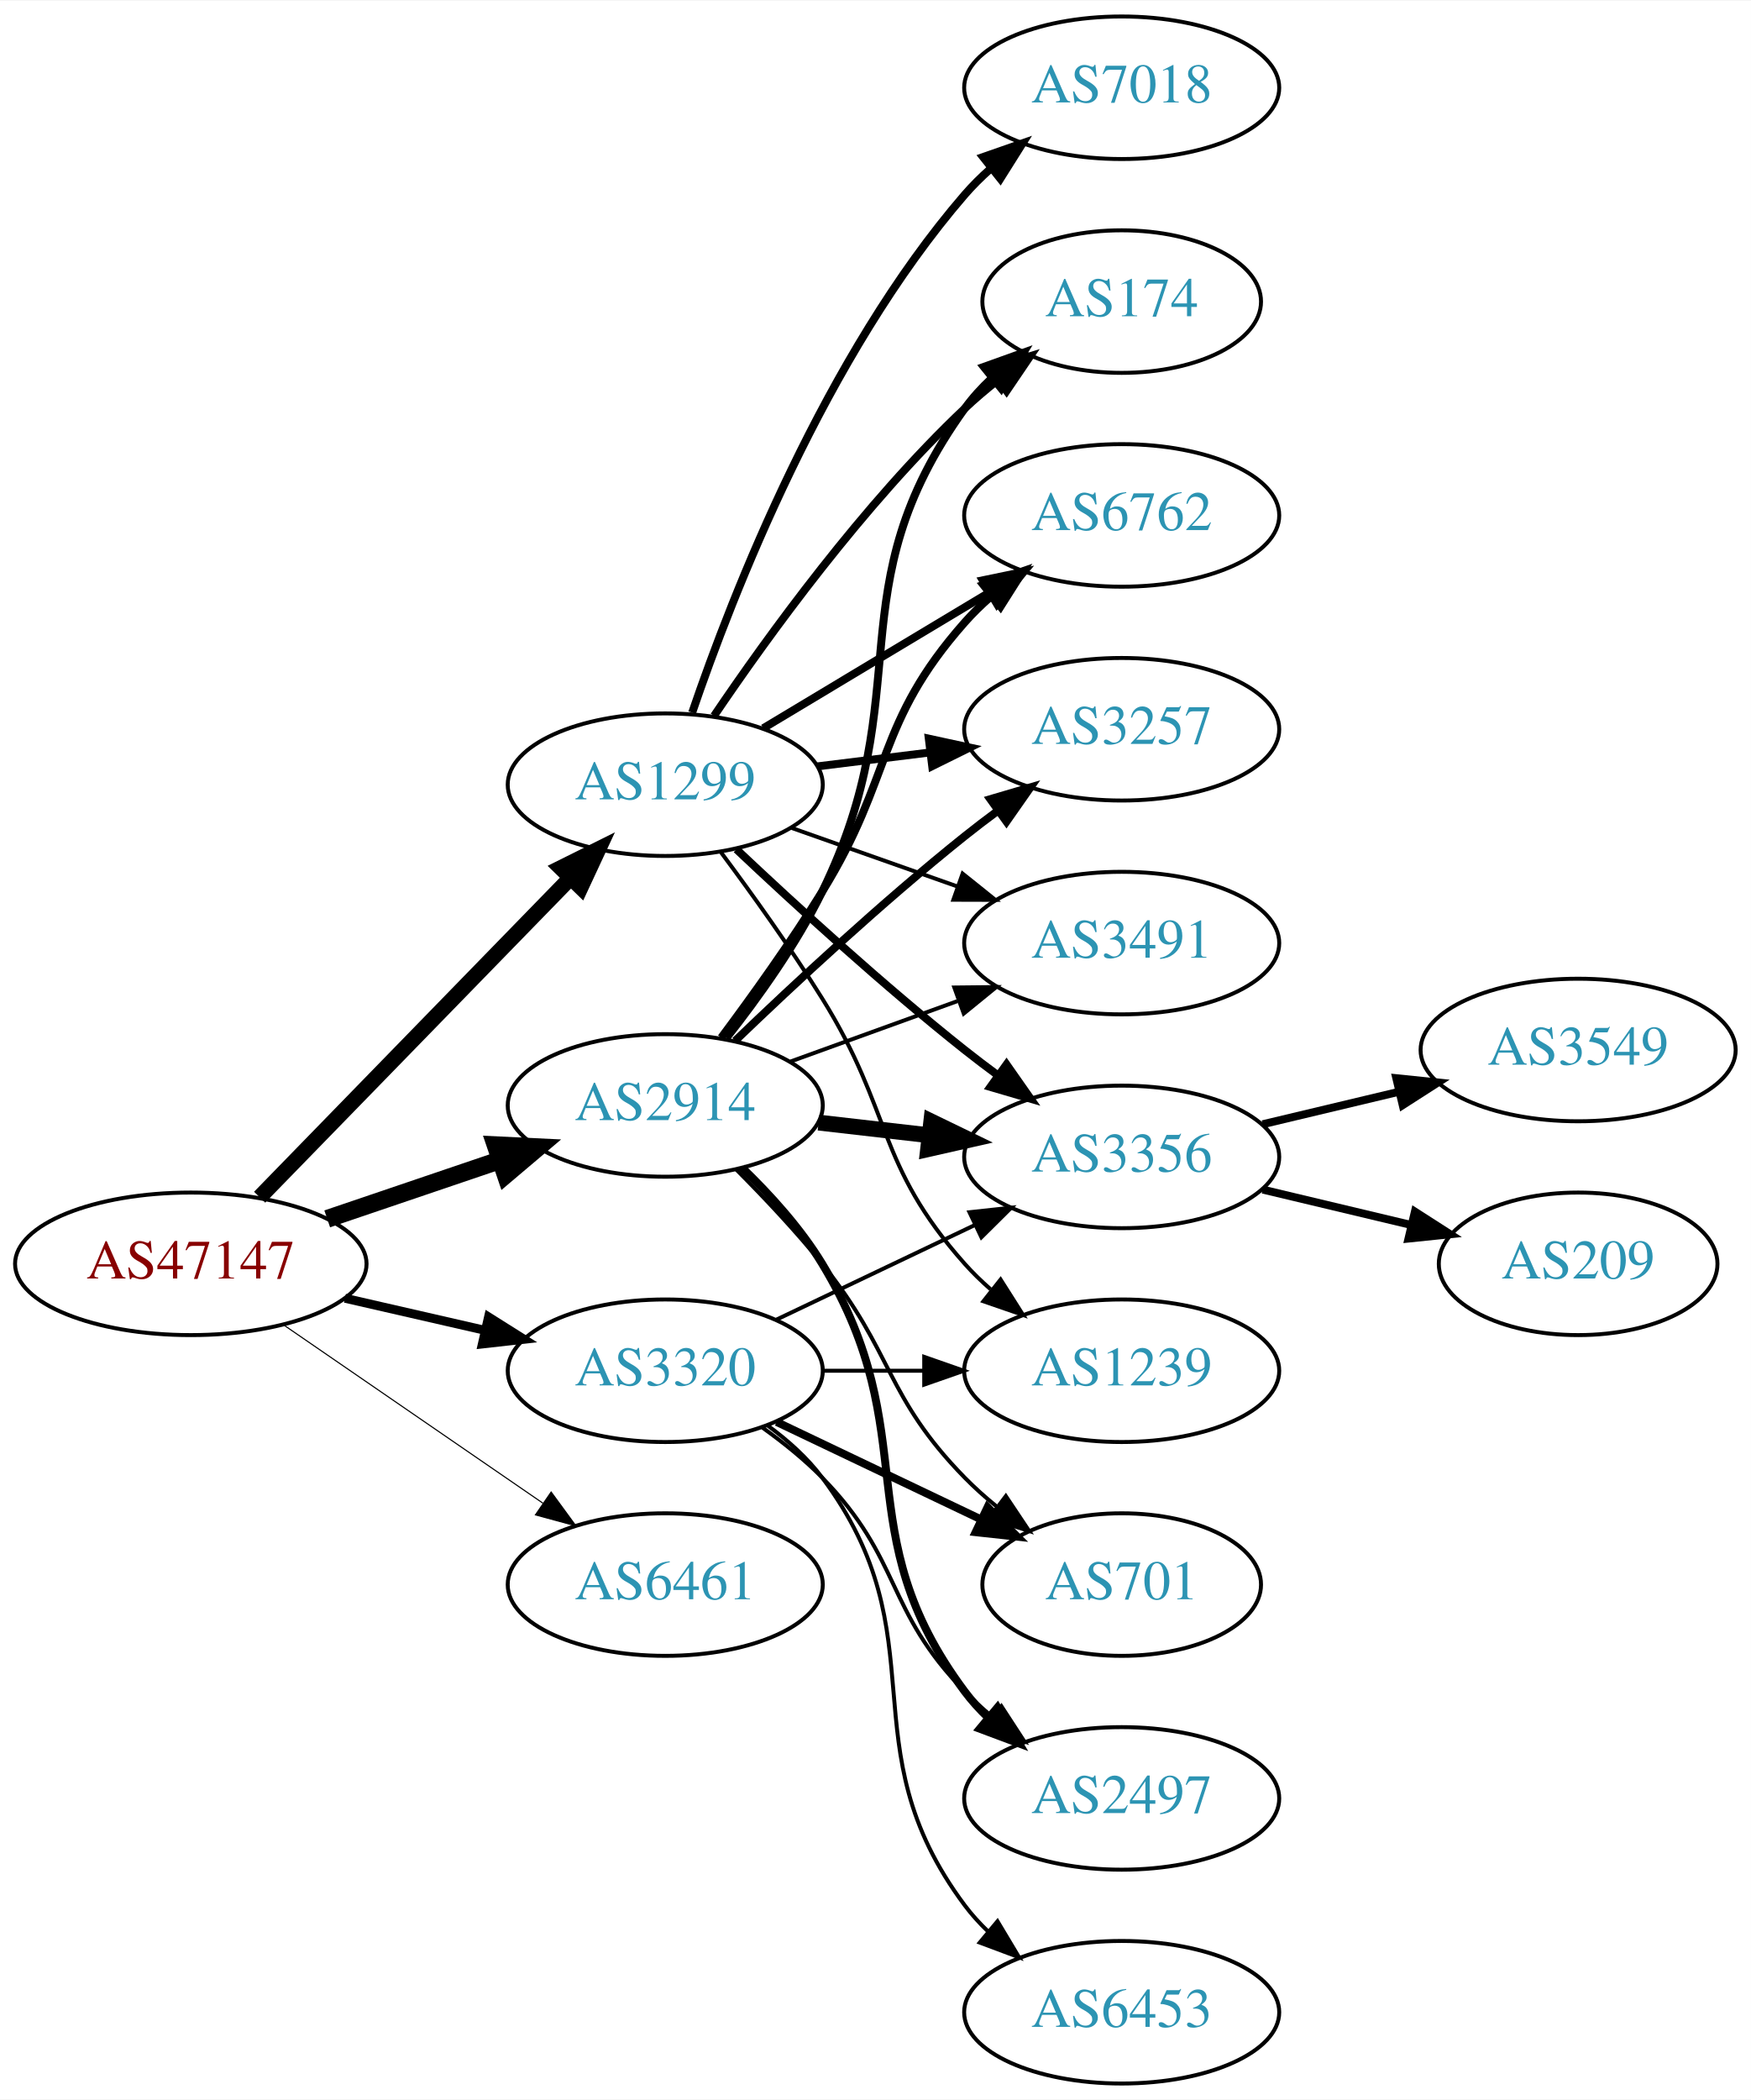
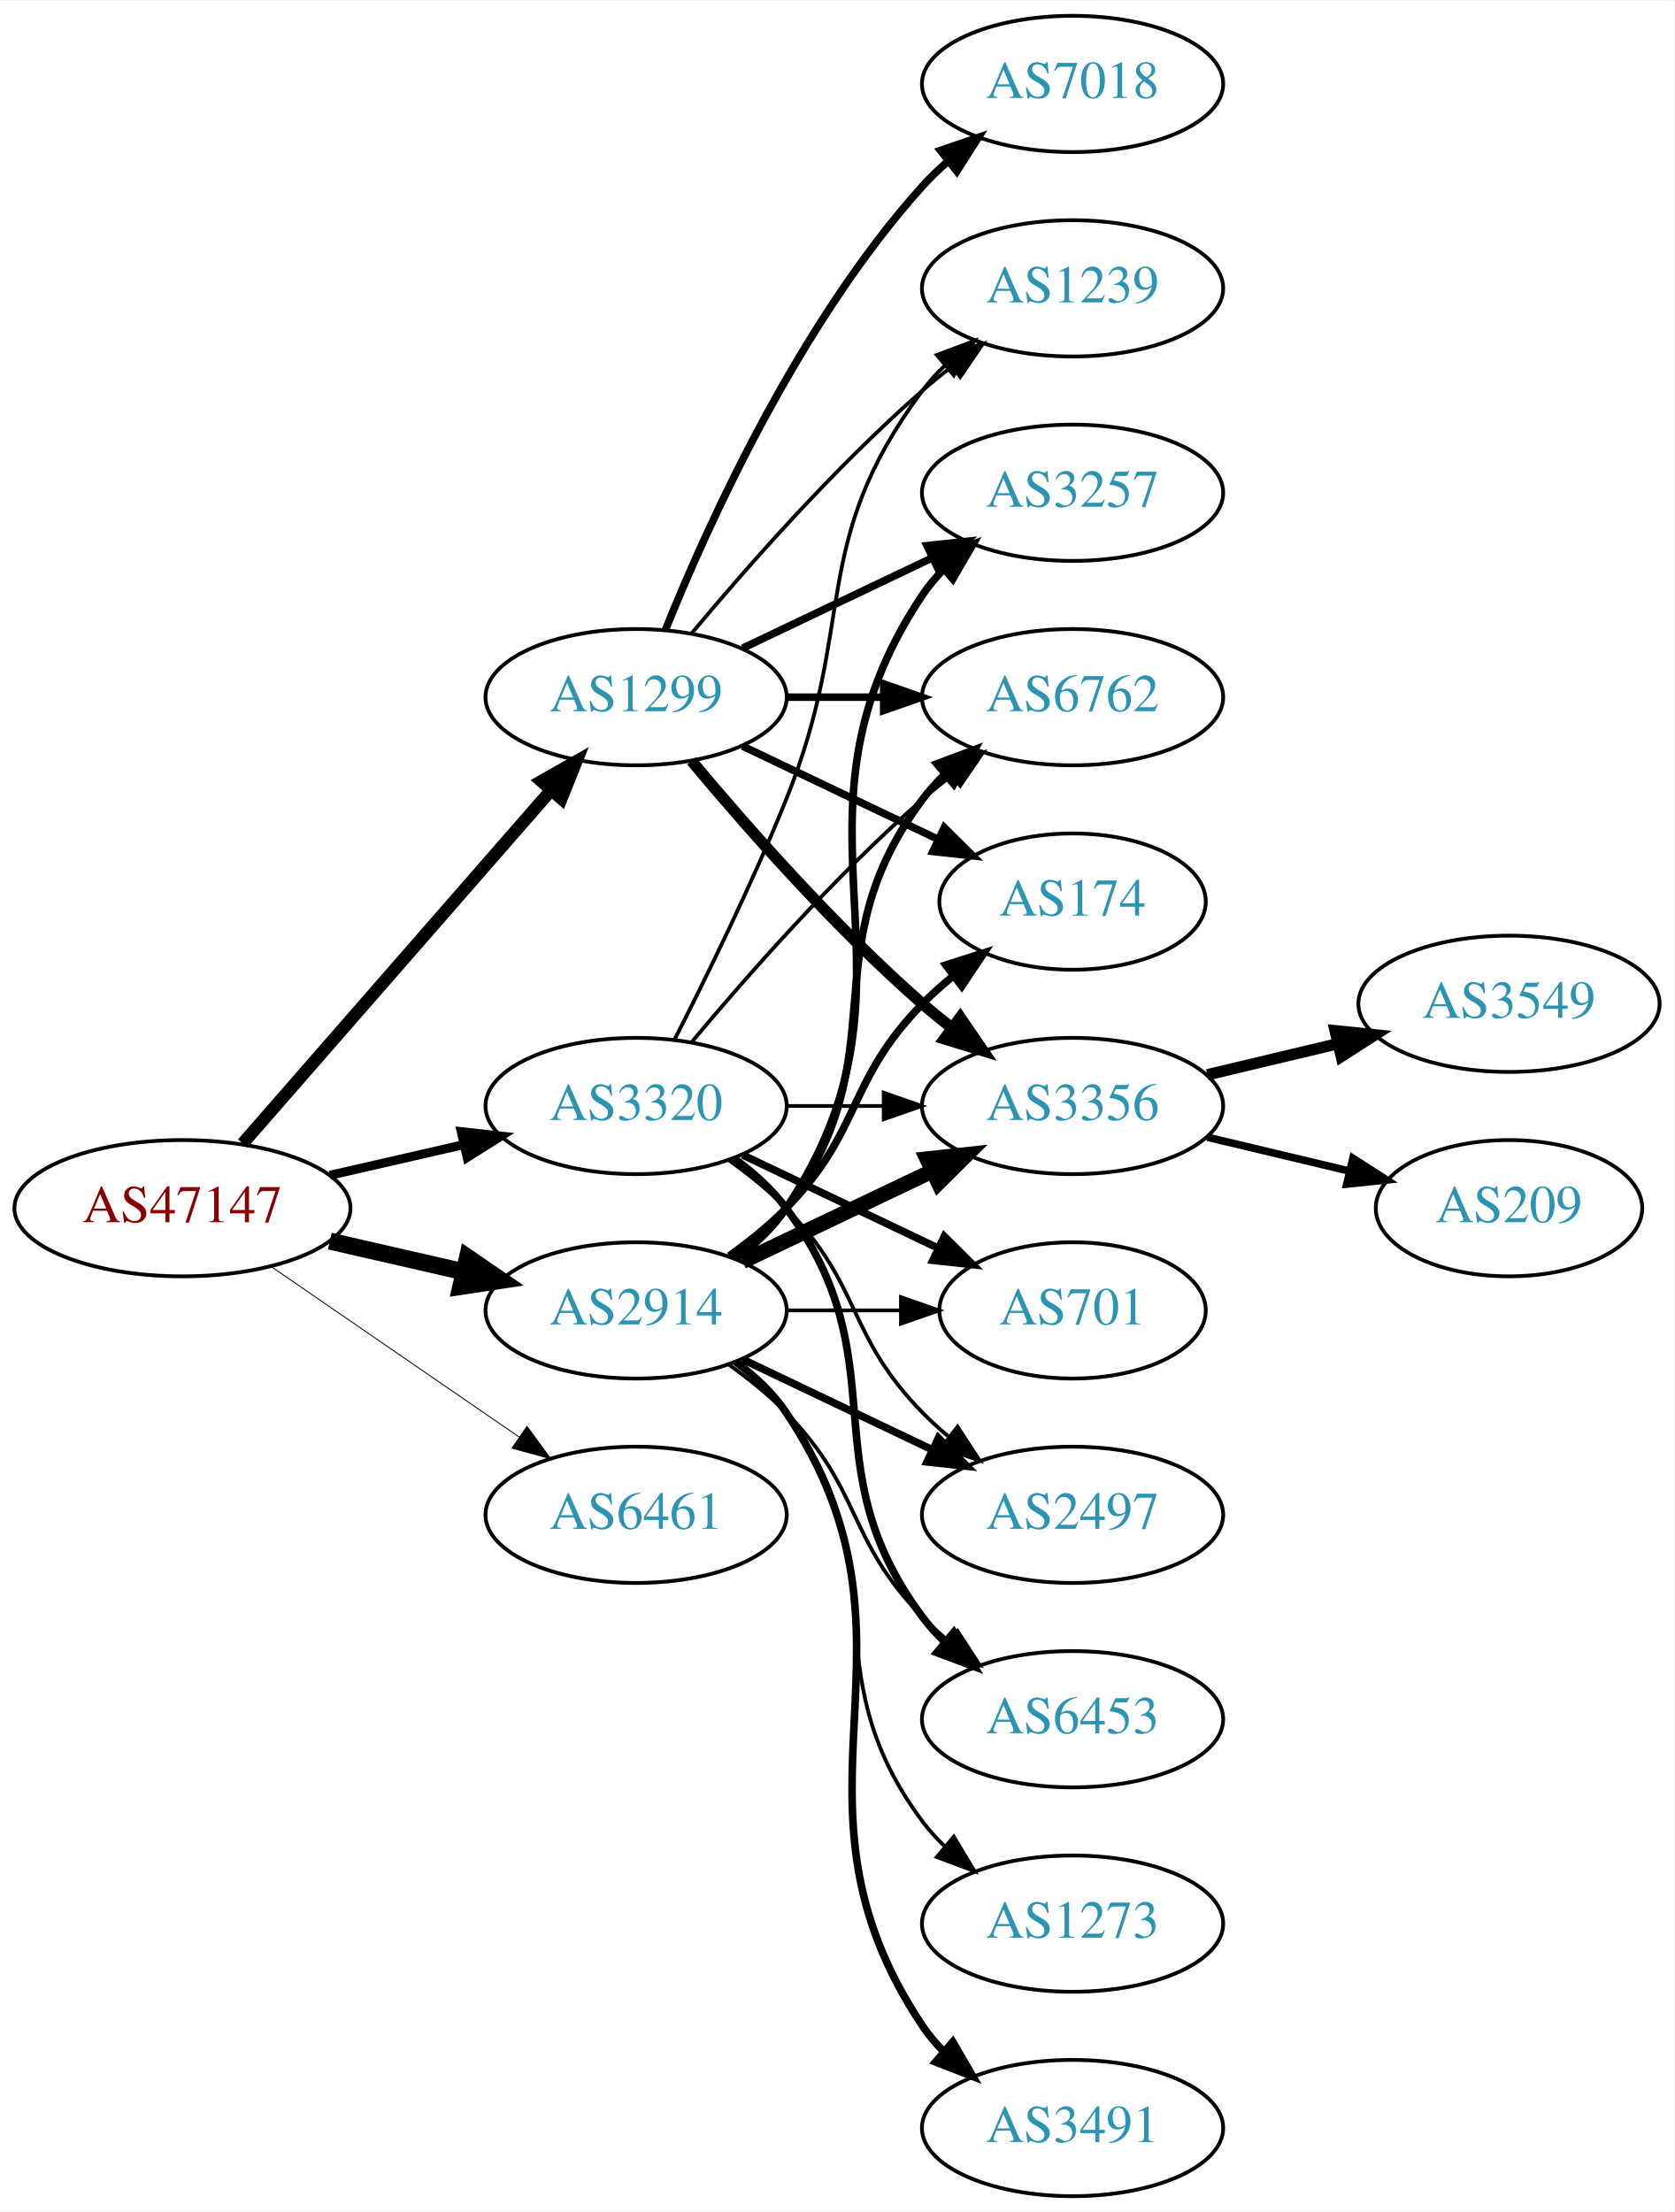
- <svg xmlns="http://www.w3.org/2000/svg" xmlns:xlink="http://www.w3.org/1999/xlink" width="442pt" height="530pt" viewBox="0.00 0.00 442.27 530.00">
-   <g id="graph0" class="graph" transform="scale(1 1) rotate(0) translate(4 526)">
-     <polygon fill="white" stroke="none" points="-4,4 -4,-526 438.271,-526 438.271,4 -4,4" />
+ <svg xmlns="http://www.w3.org/2000/svg" xmlns:xlink="http://www.w3.org/1999/xlink" width="442pt" height="584pt" viewBox="0.00 0.00 442.27 584.00">
+   <g id="graph0" class="graph" transform="scale(1 1) rotate(0) translate(4 580)">
+     <polygon fill="white" stroke="none" points="-4,4 -4,-580 438.271,-580 438.271,4 -4,4" />
    <g id="node1" class="node">
      <g id="a_node1">
        <a xlink:href="/asn/47147" xlink:title="AS47147 ~ ANEXIA Internetdienstleistungs GmbH [AT]">
-           <ellipse fill="#ffffff" stroke="black" cx="44.196" cy="-207" rx="44.393" ry="18" />
-           <text text-anchor="middle" x="44.196" y="-203.3" font-family="Times,serif" font-size="14.00" fill="#880000">AS47147</text>
+           <ellipse fill="#ffffff" stroke="black" cx="44.196" cy="-261" rx="44.393" ry="18" />
+           <text text-anchor="middle" x="44.196" y="-257.3" font-family="Times,serif" font-size="14.00" fill="#880000">AS47147</text>
        </a>
      </g>
    </g>
    <g id="node2" class="node">
      <g id="a_node2">
        <a xlink:href="/asn/1299" xlink:title="AS1299 ~ Telia Carrier [EU]">
-           <ellipse fill="#ffffff" stroke="black" cx="164.039" cy="-328" rx="39.794" ry="18" />
-           <text text-anchor="middle" x="164.039" y="-324.3" font-family="Times,serif" font-size="14.00" fill="#2c94b3">AS1299</text>
+           <ellipse fill="#ffffff" stroke="black" cx="164.039" cy="-396" rx="39.794" ry="18" />
+           <text text-anchor="middle" x="164.039" y="-392.3" font-family="Times,serif" font-size="14.00" fill="#2c94b3">AS1299</text>
        </a>
      </g>
    </g>
    <g id="edge1" class="edge">
-       <path fill="none" stroke="black" stroke-width="3.938" d="M61.582,-223.825C82.011,-244.802 117.049,-280.778 140.129,-304.477" />
-       <polygon fill="black" stroke="black" stroke-width="3.938" points="137.684,-306.983 147.169,-311.705 142.699,-302.099 137.684,-306.983" />
+       <path fill="none" stroke="black" stroke-width="3.316" d="M60.121,-278.098C80.663,-301.631 117.782,-344.155 141.379,-371.187" />
+       <polygon fill="black" stroke="black" stroke-width="3.316" points="139.022,-373.809 148.235,-379.041 144.296,-369.206 139.022,-373.809" />
    </g>
    <g id="node3" class="node">
      <g id="a_node3">
        <a xlink:href="/asn/2914" xlink:title="AS2914 ~ NTT America, Inc. [US]">
-           <ellipse fill="#ffffff" stroke="black" cx="164.039" cy="-247" rx="39.794" ry="18" />
-           <text text-anchor="middle" x="164.039" y="-243.3" font-family="Times,serif" font-size="14.00" fill="#2c94b3">AS2914</text>
+           <ellipse fill="#ffffff" stroke="black" cx="164.039" cy="-234" rx="39.794" ry="18" />
+           <text text-anchor="middle" x="164.039" y="-230.3" font-family="Times,serif" font-size="14.00" fill="#2c94b3">AS2914</text>
        </a>
      </g>
    </g>
    <g id="edge2" class="edge">
-       <path fill="none" stroke="black" stroke-width="4.5" d="M78.65,-218.355C92.251,-222.972 108.093,-228.349 122.354,-233.19" />
-       <polygon fill="black" stroke="black" stroke-width="4.5" points="121.193,-236.954 131.928,-236.44 123.724,-229.497 121.193,-236.954" />
+       <path fill="none" stroke="black" stroke-width="4.5" d="M83.131,-252.308C94.371,-249.733 106.784,-246.889 118.407,-244.226" />
+       <polygon fill="black" stroke="black" stroke-width="4.5" points="119.501,-248.015 128.369,-241.943 117.742,-240.339 119.501,-248.015" />
    </g>
    <g id="node4" class="node">
      <g id="a_node4">
        <a xlink:href="/asn/3320" xlink:title="AS3320 ~ DTAG [DE]">
-           <ellipse fill="#ffffff" stroke="black" cx="164.039" cy="-180" rx="39.794" ry="18" />
-           <text text-anchor="middle" x="164.039" y="-176.3" font-family="Times,serif" font-size="14.00" fill="#2c94b3">AS3320</text>
+           <ellipse fill="#ffffff" stroke="black" cx="164.039" cy="-288" rx="39.794" ry="18" />
+           <text text-anchor="middle" x="164.039" y="-284.3" font-family="Times,serif" font-size="14.00" fill="#2c94b3">AS3320</text>
        </a>
      </g>
    </g>
    <g id="edge3" class="edge">
-       <path fill="none" stroke="black" stroke-width="2.25" d="M83.131,-198.308C94.371,-195.733 106.784,-192.889 118.407,-190.226" />
-       <polygon fill="black" stroke="black" stroke-width="2.25" points="119.403,-193.588 128.369,-187.943 117.84,-186.765 119.403,-193.588" />
+       <path fill="none" stroke="black" stroke-width="2.368" d="M83.131,-269.692C94.371,-272.267 106.784,-275.111 118.407,-277.774" />
+       <polygon fill="black" stroke="black" stroke-width="2.368" points="117.84,-281.235 128.369,-280.057 119.403,-274.412 117.84,-281.235" />
    </g>
    <g id="node5" class="node">
      <g id="a_node5">
        <a xlink:href="/asn/6461" xlink:title="AS6461 ~ Zayo Bandwidth [US]">
-           <ellipse fill="#ffffff" stroke="black" cx="164.039" cy="-126" rx="39.794" ry="18" />
-           <text text-anchor="middle" x="164.039" y="-122.3" font-family="Times,serif" font-size="14.00" fill="#2c94b3">AS6461</text>
+           <ellipse fill="#ffffff" stroke="black" cx="164.039" cy="-180" rx="39.794" ry="18" />
+           <text text-anchor="middle" x="164.039" y="-176.3" font-family="Times,serif" font-size="14.00" fill="#2c94b3">AS6461</text>
        </a>
      </g>
    </g>
    <g id="edge4" class="edge">
-       <path fill="none" stroke="black" stroke-width="0.281" d="M67.639,-191.574C86.22,-178.802 112.781,-160.545 133.161,-146.537" />
-       <polygon fill="black" stroke="black" stroke-width="0.281" points="135.216,-149.371 141.475,-140.822 131.251,-143.602 135.216,-149.371" />
+       <path fill="none" stroke="black" stroke-width="0.237" d="M67.639,-245.574C86.22,-232.802 112.781,-214.545 133.161,-200.537" />
+       <polygon fill="black" stroke="black" stroke-width="0.237" points="135.216,-203.371 141.475,-194.822 131.251,-197.602 135.216,-203.371" />
    </g>
    <g id="node6" class="node">
      <g id="a_node6">
        <a xlink:href="/asn/3356" xlink:title="AS3356 ~ Level 3 Parent, LLC [US]">
-           <ellipse fill="#ffffff" stroke="black" cx="279.332" cy="-234" rx="39.794" ry="18" />
-           <text text-anchor="middle" x="279.332" y="-230.3" font-family="Times,serif" font-size="14.00" fill="#2c94b3">AS3356</text>
+           <ellipse fill="#ffffff" stroke="black" cx="279.332" cy="-288" rx="39.794" ry="18" />
+           <text text-anchor="middle" x="279.332" y="-284.3" font-family="Times,serif" font-size="14.00" fill="#2c94b3">AS3356</text>
        </a>
      </g>
    </g>
    <g id="edge5" class="edge">
-       <path fill="none" stroke="black" stroke-width="2" d="M182.014,-311.68C196.816,-297.716 219.085,-277.342 239.685,-261 242.396,-258.849 245.266,-256.672 248.168,-254.537" />
-       <polygon fill="black" stroke="black" stroke-width="2" points="250.242,-257.356 256.327,-248.683 246.162,-251.669 250.242,-257.356" />
+       <path fill="none" stroke="black" stroke-width="3" d="M178.669,-379.183C192.951,-362.071 216.498,-335.255 239.685,-315 242.151,-312.846 244.789,-310.706 247.487,-308.628" />
+       <polygon fill="black" stroke="black" stroke-width="3" points="249.66,-311.375 255.641,-302.63 245.512,-305.736 249.66,-311.375" />
    </g>
    <g id="node7" class="node">
      <g id="a_node7">
-         <a xlink:href="/asn/174" xlink:title="AS174 ~ Cogent Communications [US]">
-           <ellipse fill="#ffffff" stroke="black" cx="279.332" cy="-450" rx="35.194" ry="18" />
-           <text text-anchor="middle" x="279.332" y="-446.3" font-family="Times,serif" font-size="14.00" fill="#2c94b3">AS174</text>
+         <a xlink:href="/asn/3257" xlink:title="AS3257 ~ GTT [DE]">
+           <ellipse fill="#ffffff" stroke="black" cx="279.332" cy="-450" rx="39.794" ry="18" />
+           <text text-anchor="middle" x="279.332" y="-446.3" font-family="Times,serif" font-size="14.00" fill="#2c94b3">AS3257</text>
        </a>
      </g>
    </g>
    <g id="edge6" class="edge">
-       <path fill="none" stroke="black" stroke-width="2" d="M176.358,-345.378C189.932,-365.444 214.078,-398.792 239.685,-423 242.261,-425.435 245.072,-427.819 247.964,-430.1" />
-       <polygon fill="black" stroke="black" stroke-width="2" points="246.086,-433.065 256.203,-436.209 250.255,-427.442 246.086,-433.065" />
+       <path fill="none" stroke="black" stroke-width="2" d="M192.175,-408.934C207.169,-416.081 225.99,-425.052 242.213,-432.785" />
+       <polygon fill="black" stroke="black" stroke-width="2" points="240.884,-436.028 251.417,-437.171 243.895,-429.709 240.884,-436.028" />
    </g>
    <g id="node8" class="node">
      <g id="a_node8">
        <a xlink:href="/asn/6762" xlink:title="AS6762 ~ TELECOM ITALIA SPARKLE S.p.A. [IT]">
          <ellipse fill="#ffffff" stroke="black" cx="279.332" cy="-396" rx="39.794" ry="18" />
          <text text-anchor="middle" x="279.332" y="-392.3" font-family="Times,serif" font-size="14.00" fill="#2c94b3">AS6762</text>
        </a>
      </g>
    </g>
    <g id="edge7" class="edge">
-       <path fill="none" stroke="black" stroke-width="2" d="M188.789,-342.255C205.405,-352.229 227.801,-365.671 246.038,-376.617" />
-       <polygon fill="black" stroke="black" stroke-width="2" points="244.238,-379.618 254.613,-381.764 247.84,-373.616 244.238,-379.618" />
+       <path fill="none" stroke="black" stroke-width="2" d="M203.711,-396C211.914,-396 220.678,-396 229.21,-396" />
+       <polygon fill="black" stroke="black" stroke-width="2" points="229.449,-399.5 239.449,-396 229.449,-392.5 229.449,-399.5" />
    </g>
    <g id="node9" class="node">
      <g id="a_node9">
        <a xlink:href="/asn/7018" xlink:title="AS7018 ~ AT&amp;T Services, Inc. [US]">
-           <ellipse fill="#ffffff" stroke="black" cx="279.332" cy="-504" rx="39.794" ry="18" />
-           <text text-anchor="middle" x="279.332" y="-500.3" font-family="Times,serif" font-size="14.00" fill="#2c94b3">AS7018</text>
+           <ellipse fill="#ffffff" stroke="black" cx="279.332" cy="-558" rx="39.794" ry="18" />
+           <text text-anchor="middle" x="279.332" y="-554.3" font-family="Times,serif" font-size="14.00" fill="#2c94b3">AS7018</text>
        </a>
      </g>
    </g>
    <g id="edge8" class="edge">
-       <path fill="none" stroke="black" stroke-width="2" d="M170.837,-346.196C181.036,-376.077 204.496,-436.284 239.685,-477 241.642,-479.264 243.828,-481.432 246.138,-483.486" />
-       <polygon fill="black" stroke="black" stroke-width="2" points="244.313,-486.507 254.317,-489.998 248.674,-481.031 244.313,-486.507" />
+       <path fill="none" stroke="black" stroke-width="2" d="M171.786,-413.787C182.837,-441.243 206.891,-494.578 239.685,-531 241.688,-533.224 243.906,-535.363 246.239,-537.397" />
+       <polygon fill="black" stroke="black" stroke-width="2" points="244.437,-540.433 254.458,-543.873 248.769,-534.935 244.437,-540.433" />
    </g>
    <g id="node10" class="node">
      <g id="a_node10">
-         <a xlink:href="/asn/1239" xlink:title="AS1239 ~ Sprint [US]">
-           <ellipse fill="#ffffff" stroke="black" cx="279.332" cy="-180" rx="39.794" ry="18" />
-           <text text-anchor="middle" x="279.332" y="-176.3" font-family="Times,serif" font-size="14.00" fill="#2c94b3">AS1239</text>
+         <a xlink:href="/asn/174" xlink:title="AS174 ~ Cogent Communications [US]">
+           <ellipse fill="#ffffff" stroke="black" cx="279.332" cy="-342" rx="35.194" ry="18" />
+           <text text-anchor="middle" x="279.332" y="-338.3" font-family="Times,serif" font-size="14.00" fill="#2c94b3">AS174</text>
        </a>
      </g>
    </g>
    <g id="edge9" class="edge">
-       <path fill="none" stroke="black" d="M178.15,-310.878C185.919,-300.447 195.761,-286.721 203.685,-274 221.559,-245.308 217.217,-232.257 239.685,-207 241.674,-204.764 243.883,-202.616 246.209,-200.577" />
-       <polygon fill="black" stroke="black" points="248.741,-203.036 254.416,-194.09 244.401,-197.545 248.741,-203.036" />
+       <path fill="none" stroke="black" stroke-width="2" d="M192.175,-383.066C207.607,-375.71 227.092,-366.423 243.628,-358.541" />
+       <polygon fill="black" stroke="black" stroke-width="2" points="245.448,-361.551 252.969,-354.089 242.436,-355.232 245.448,-361.551" />
    </g>
    <g id="node11" class="node">
      <g id="a_node11">
-         <a xlink:href="/asn/3257" xlink:title="AS3257 ~ GTT [DE]">
-           <ellipse fill="#ffffff" stroke="black" cx="279.332" cy="-342" rx="39.794" ry="18" />
-           <text text-anchor="middle" x="279.332" y="-338.3" font-family="Times,serif" font-size="14.00" fill="#2c94b3">AS3257</text>
+         <a xlink:href="/asn/1239" xlink:title="AS1239 ~ Sprint [US]">
+           <ellipse fill="#ffffff" stroke="black" cx="279.332" cy="-504" rx="39.794" ry="18" />
+           <text text-anchor="middle" x="279.332" y="-500.3" font-family="Times,serif" font-size="14.00" fill="#2c94b3">AS1239</text>
        </a>
      </g>
    </g>
    <g id="edge10" class="edge">
-       <path fill="none" stroke="black" stroke-width="2" d="M202.449,-332.623C211.537,-333.746 221.374,-334.962 230.859,-336.134" />
-       <polygon fill="black" stroke="black" stroke-width="2" points="230.607,-339.629 240.961,-337.382 231.465,-332.682 230.607,-339.629" />
-     </g>
-     <g id="node12" class="node">
-       <g id="a_node12">
-         <a xlink:href="/asn/3491" xlink:title="AS3491 ~ PCCW Global, Inc. [US]">
-           <ellipse fill="#ffffff" stroke="black" cx="279.332" cy="-288" rx="39.794" ry="18" />
-           <text text-anchor="middle" x="279.332" y="-284.3" font-family="Times,serif" font-size="14.00" fill="#2c94b3">AS3491</text>
-         </a>
-       </g>
-     </g>
-     <g id="edge11" class="edge">
-       <path fill="none" stroke="black" d="M195.996,-317.07C208.86,-312.528 223.966,-307.195 237.702,-302.345" />
-       <polygon fill="black" stroke="black" points="239.147,-305.547 247.411,-298.917 236.816,-298.946 239.147,-305.547" />
+       <path fill="none" stroke="black" d="M178.669,-412.817C192.951,-429.929 216.498,-456.745 239.685,-477 242.151,-479.154 244.789,-481.294 247.487,-483.372" />
+       <polygon fill="black" stroke="black" points="245.512,-486.264 255.641,-489.37 249.66,-480.625 245.512,-486.264" />
    </g>
    <g id="edge15" class="edge">
-       <path fill="none" stroke="black" stroke-width="4" d="M202.764,-242.671C211.745,-241.641 221.444,-240.528 230.801,-239.454" />
-       <polygon fill="black" stroke="black" stroke-width="4" points="231.236,-242.927 240.771,-238.31 230.438,-235.973 231.236,-242.927" />
+       <path fill="none" stroke="black" stroke-width="4" d="M192.175,-246.934C207.169,-254.081 225.99,-263.052 242.213,-270.785" />
+       <polygon fill="black" stroke="black" stroke-width="4" points="240.884,-274.028 251.417,-275.171 243.895,-267.709 240.884,-274.028" />
+     </g>
+     <g id="edge17" class="edge">
+       <path fill="none" stroke="black" stroke-width="2" d="M190.358,-247.607C195.414,-251.351 200.225,-255.831 203.685,-261 244.71,-322.294 198.661,-361.706 239.685,-423 241.307,-425.423 243.226,-427.695 245.328,-429.81" />
+       <polygon fill="black" stroke="black" stroke-width="2" points="243.141,-432.546 253.013,-436.393 247.695,-427.229 243.141,-432.546" />
    </g>
    <g id="edge14" class="edge">
-       <path fill="none" stroke="black" stroke-width="2" d="M179.508,-264.054C187.551,-274.239 197.213,-287.739 203.685,-301 228.481,-351.805 206.655,-377.119 239.685,-423 241.646,-425.723 243.97,-428.267 246.49,-430.619" />
-       <polygon fill="black" stroke="black" stroke-width="2" points="244.501,-433.511 254.475,-437.085 248.906,-428.071 244.501,-433.511" />
-     </g>
-     <g id="edge19" class="edge">
-       <path fill="none" stroke="black" stroke-width="2" d="M178.179,-264.105C185.957,-274.529 195.8,-288.255 203.685,-301 221.677,-330.081 217.035,-343.38 239.685,-369 241.667,-371.242 243.871,-373.394 246.194,-375.437" />
-       <polygon fill="black" stroke="black" stroke-width="2" points="244.382,-378.466 254.395,-381.929 248.727,-372.978 244.382,-378.466" />
-     </g>
-     <g id="edge16" class="edge">
-       <path fill="none" stroke="black" stroke-width="2" d="M181.682,-263.312C196.458,-277.51 218.871,-298.363 239.685,-315 242.388,-317.161 245.253,-319.344 248.151,-321.484" />
-       <polygon fill="black" stroke="black" stroke-width="2" points="246.143,-324.35 256.306,-327.344 250.228,-318.666 246.143,-324.35" />
-     </g>
-     <g id="edge17" class="edge">
-       <path fill="none" stroke="black" d="M195.697,-258.095C208.67,-262.79 223.963,-268.324 237.844,-273.348" />
-       <polygon fill="black" stroke="black" points="237.054,-276.784 247.648,-276.896 239.436,-270.202 237.054,-276.784" />
+       <path fill="none" stroke="black" stroke-width="2" d="M189.969,-247.882C195.046,-251.611 199.964,-256.016 203.685,-261 233.957,-301.542 209.414,-328.458 239.685,-369 241.43,-371.336 243.437,-373.545 245.6,-375.617" />
+       <polygon fill="black" stroke="black" stroke-width="2" points="243.478,-378.405 253.401,-382.118 247.96,-373.027 243.478,-378.405" />
+     </g>
+     <g id="edge18" class="edge">
+       <path fill="none" stroke="black" stroke-width="2" d="M188.633,-248.389C193.889,-252.148 199.22,-256.437 203.685,-261 223.858,-281.617 219.513,-294.383 239.685,-315 242.164,-317.534 244.911,-319.983 247.763,-322.304" />
+       <polygon fill="black" stroke="black" stroke-width="2" points="245.855,-325.248 255.949,-328.468 250.066,-319.657 245.855,-325.248" />
+     </g>
+     <g id="node14" class="node">
+       <g id="a_node14">
+         <a xlink:href="/asn/701" xlink:title="AS701 ~ UUNET [US]">
+           <ellipse fill="#ffffff" stroke="black" cx="279.332" cy="-234" rx="35.194" ry="18" />
+           <text text-anchor="middle" x="279.332" y="-230.3" font-family="Times,serif" font-size="14.00" fill="#2c94b3">AS701</text>
+         </a>
+       </g>
+     </g>
+     <g id="edge13" class="edge">
+       <path fill="none" stroke="black" d="M203.711,-234C213.416,-234 223.907,-234 233.87,-234" />
+       <polygon fill="black" stroke="black" points="234.006,-237.5 244.006,-234 234.006,-230.5 234.006,-237.5" />
    </g>
    <g id="node15" class="node">
      <g id="a_node15">
-         <a xlink:href="/asn/701" xlink:title="AS701 ~ UUNET [US]">
-           <ellipse fill="#ffffff" stroke="black" cx="279.332" cy="-126" rx="35.194" ry="18" />
-           <text text-anchor="middle" x="279.332" y="-122.3" font-family="Times,serif" font-size="14.00" fill="#2c94b3">AS701</text>
-         </a>
-       </g>
-     </g>
-     <g id="edge18" class="edge">
-       <path fill="none" stroke="black" d="M181.909,-230.881C188.95,-223.82 197.022,-215.272 203.685,-207 221.78,-184.537 219.513,-173.617 239.685,-153 242.164,-150.466 244.911,-148.017 247.763,-145.696" />
-       <polygon fill="black" stroke="black" points="250.066,-148.343 255.949,-139.532 245.855,-142.752 250.066,-148.343" />
+         <a xlink:href="/asn/2497" xlink:title="AS2497 ~ Internet Initiative Japan Inc. [JP]">
+           <ellipse fill="#ffffff" stroke="black" cx="279.332" cy="-180" rx="39.794" ry="18" />
+           <text text-anchor="middle" x="279.332" y="-176.3" font-family="Times,serif" font-size="14.00" fill="#2c94b3">AS2497</text>
+         </a>
+       </g>
+     </g>
+     <g id="edge16" class="edge">
+       <path fill="none" stroke="black" stroke-width="2" d="M192.175,-221.066C207.169,-213.919 225.99,-204.948 242.213,-197.215" />
+       <polygon fill="black" stroke="black" stroke-width="2" points="243.895,-200.291 251.417,-192.829 240.884,-193.972 243.895,-200.291" />
    </g>
    <g id="node16" class="node">
      <g id="a_node16">
-         <a xlink:href="/asn/2497" xlink:title="AS2497 ~ Internet Initiative Japan Inc. [JP]">
-           <ellipse fill="#ffffff" stroke="black" cx="279.332" cy="-72" rx="39.794" ry="18" />
-           <text text-anchor="middle" x="279.332" y="-68.3" font-family="Times,serif" font-size="14.00" fill="#2c94b3">AS2497</text>
-         </a>
-       </g>
-     </g>
-     <g id="edge20" class="edge">
-       <path fill="none" stroke="black" stroke-width="2" d="M183.433,-231.293C190.556,-224.431 198.279,-215.918 203.685,-207 229.914,-163.733 209.414,-139.542 239.685,-99 241.43,-96.664 243.437,-94.455 245.6,-92.383" />
-       <polygon fill="black" stroke="black" stroke-width="2" points="247.96,-94.973 253.401,-85.882 243.478,-89.595 247.96,-94.973" />
-     </g>
-     <g id="edge25" class="edge">
-       <path fill="none" stroke="black" d="M192.175,-192.934C207.169,-200.081 225.99,-209.052 242.213,-216.785" />
-       <polygon fill="black" stroke="black" points="240.884,-220.028 251.417,-221.171 243.895,-213.709 240.884,-220.028" />
-     </g>
-     <g id="edge21" class="edge">
-       <path fill="none" stroke="black" d="M203.711,-180C211.914,-180 220.678,-180 229.21,-180" />
-       <polygon fill="black" stroke="black" points="229.449,-183.5 239.449,-180 229.449,-176.5 229.449,-183.5" />
-     </g>
-     <g id="edge22" class="edge">
-       <path fill="none" stroke="black" stroke-width="2" d="M192.175,-167.066C207.607,-159.71 227.092,-150.423 243.628,-142.541" />
-       <polygon fill="black" stroke="black" stroke-width="2" points="245.448,-145.551 252.969,-138.089 242.436,-139.232 245.448,-145.551" />
-     </g>
-     <g id="edge23" class="edge">
-       <path fill="none" stroke="black" d="M188.633,-165.611C193.889,-161.852 199.22,-157.563 203.685,-153 223.858,-132.383 219.513,-119.617 239.685,-99 241.778,-96.861 244.061,-94.782 246.438,-92.79" />
-       <polygon fill="black" stroke="black" points="248.956,-95.268 254.738,-86.389 244.681,-89.725 248.956,-95.268" />
+         <a xlink:href="/asn/3491" xlink:title="AS3491 ~ PCCW Global, Inc. [US]">
+           <ellipse fill="#ffffff" stroke="black" cx="279.332" cy="-18" rx="39.794" ry="18" />
+           <text text-anchor="middle" x="279.332" y="-14.3" font-family="Times,serif" font-size="14.00" fill="#2c94b3">AS3491</text>
+         </a>
+       </g>
+     </g>
+     <g id="edge19" class="edge">
+       <path fill="none" stroke="black" stroke-width="2" d="M190.358,-220.393C195.414,-216.649 200.225,-212.169 203.685,-207 244.71,-145.706 198.661,-106.294 239.685,-45 241.307,-42.577 243.226,-40.305 245.328,-38.19" />
+       <polygon fill="black" stroke="black" stroke-width="2" points="247.695,-40.771 253.013,-31.607 243.141,-35.454 247.695,-40.771" />
    </g>
    <g id="node17" class="node">
      <g id="a_node17">
        <a xlink:href="/asn/6453" xlink:title="AS6453 ~ TATA COMMUNICATIONS (AMERICA) INC [US]">
-           <ellipse fill="#ffffff" stroke="black" cx="279.332" cy="-18" rx="39.794" ry="18" />
-           <text text-anchor="middle" x="279.332" y="-14.3" font-family="Times,serif" font-size="14.00" fill="#2c94b3">AS6453</text>
-         </a>
-       </g>
+           <ellipse fill="#ffffff" stroke="black" cx="279.332" cy="-126" rx="39.794" ry="18" />
+           <text text-anchor="middle" x="279.332" y="-122.3" font-family="Times,serif" font-size="14.00" fill="#2c94b3">AS6453</text>
+         </a>
+       </g>
+     </g>
+     <g id="edge20" class="edge">
+       <path fill="none" stroke="black" d="M188.633,-219.611C193.889,-215.852 199.22,-211.563 203.685,-207 223.858,-186.383 219.513,-173.617 239.685,-153 241.778,-150.861 244.061,-148.782 246.438,-146.79" />
+       <polygon fill="black" stroke="black" points="248.956,-149.268 254.738,-140.389 244.681,-143.725 248.956,-149.268" />
+     </g>
+     <g id="node18" class="node">
+       <g id="a_node18">
+         <a xlink:href="/asn/1273" xlink:title="AS1273 ~ Vodafone Group PLC [EU]">
+           <ellipse fill="#ffffff" stroke="black" cx="279.332" cy="-72" rx="39.794" ry="18" />
+           <text text-anchor="middle" x="279.332" y="-68.3" font-family="Times,serif" font-size="14.00" fill="#2c94b3">AS1273</text>
+         </a>
+       </g>
+     </g>
+     <g id="edge21" class="edge">
+       <path fill="none" stroke="black" d="M189.969,-220.118C195.046,-216.389 199.964,-211.984 203.685,-207 233.957,-166.458 209.414,-139.542 239.685,-99 241.43,-96.664 243.437,-94.455 245.6,-92.383" />
+       <polygon fill="black" stroke="black" points="247.96,-94.973 253.401,-85.882 243.478,-89.595 247.96,-94.973" />
+     </g>
+     <g id="edge27" class="edge">
+       <path fill="none" stroke="black" d="M203.711,-288C211.914,-288 220.678,-288 229.21,-288" />
+       <polygon fill="black" stroke="black" points="229.449,-291.5 239.449,-288 229.449,-284.5 229.449,-291.5" />
+     </g>
+     <g id="edge26" class="edge">
+       <path fill="none" stroke="black" d="M178.669,-304.817C192.951,-321.929 216.498,-348.745 239.685,-369 242.151,-371.154 244.789,-373.294 247.487,-375.372" />
+       <polygon fill="black" stroke="black" points="245.512,-378.264 255.641,-381.37 249.66,-372.625 245.512,-378.264" />
+     </g>
+     <g id="edge22" class="edge">
+       <path fill="none" stroke="black" d="M174.119,-305.417C182.388,-321.634 194.65,-346.603 203.685,-369 222.615,-415.922 209.414,-436.458 239.685,-477 241.43,-479.336 243.437,-481.545 245.6,-483.617" />
+       <polygon fill="black" stroke="black" points="243.478,-486.405 253.401,-490.118 247.96,-481.027 243.478,-486.405" />
    </g>
    <g id="edge24" class="edge">
-       <path fill="none" stroke="black" d="M189.969,-166.118C195.046,-162.389 199.964,-157.984 203.685,-153 233.957,-112.458 209.414,-85.542 239.685,-45 241.43,-42.664 243.437,-40.455 245.6,-38.383" />
-       <polygon fill="black" stroke="black" points="247.96,-40.973 253.401,-31.882 243.478,-35.595 247.96,-40.973" />
+       <path fill="none" stroke="black" stroke-width="2" d="M192.175,-275.066C207.607,-267.71 227.092,-258.423 243.628,-250.541" />
+       <polygon fill="black" stroke="black" stroke-width="2" points="245.448,-253.551 252.969,-246.089 242.436,-247.232 245.448,-253.551" />
+     </g>
+     <g id="edge23" class="edge">
+       <path fill="none" stroke="black" d="M188.633,-273.611C193.889,-269.852 199.22,-265.563 203.685,-261 223.858,-240.383 219.513,-227.617 239.685,-207 241.778,-204.861 244.061,-202.782 246.438,-200.79" />
+       <polygon fill="black" stroke="black" points="248.956,-203.268 254.738,-194.389 244.681,-197.725 248.956,-203.268" />
+     </g>
+     <g id="edge25" class="edge">
+       <path fill="none" stroke="black" stroke-width="2" d="M189.969,-274.118C195.046,-270.389 199.964,-265.984 203.685,-261 233.957,-220.458 209.414,-193.542 239.685,-153 241.43,-150.664 243.437,-148.455 245.6,-146.383" />
+       <polygon fill="black" stroke="black" stroke-width="2" points="247.96,-148.973 253.401,-139.882 243.478,-143.595 247.96,-148.973" />
+     </g>
+     <g id="node12" class="node">
+       <g id="a_node12">
+         <a xlink:href="/asn/3549" xlink:title="AS3549 ~ Level 3 Parent, LLC [US]">
+           <ellipse fill="#ffffff" stroke="black" cx="394.625" cy="-315" rx="39.794" ry="18" />
+           <text text-anchor="middle" x="394.625" y="-311.3" font-family="Times,serif" font-size="14.00" fill="#2c94b3">AS3549</text>
+         </a>
+       </g>
+     </g>
+     <g id="edge11" class="edge">
+       <path fill="none" stroke="black" stroke-width="3" d="M314.939,-296.248C325.81,-298.838 337.964,-301.735 349.407,-304.462" />
+       <polygon fill="black" stroke="black" stroke-width="3" points="348.69,-307.889 359.229,-306.803 350.313,-301.08 348.69,-307.889" />
    </g>
    <g id="node13" class="node">
      <g id="a_node13">
-         <a xlink:href="/asn/3549" xlink:title="AS3549 ~ Level 3 Parent, LLC [US]">
-           <ellipse fill="#ffffff" stroke="black" cx="394.625" cy="-261" rx="39.794" ry="18" />
-           <text text-anchor="middle" x="394.625" y="-257.3" font-family="Times,serif" font-size="14.00" fill="#2c94b3">AS3549</text>
+         <a xlink:href="/asn/209" xlink:title="AS209 ~ CenturyLink Communications, LLC [US]">
+           <ellipse fill="#ffffff" stroke="black" cx="394.625" cy="-261" rx="35.194" ry="18" />
+           <text text-anchor="middle" x="394.625" y="-257.3" font-family="Times,serif" font-size="14.00" fill="#2c94b3">AS209</text>
        </a>
      </g>
    </g>
    <g id="edge12" class="edge">
-       <path fill="none" stroke="black" stroke-width="2" d="M314.939,-242.248C325.81,-244.838 337.964,-247.735 349.407,-250.462" />
-       <polygon fill="black" stroke="black" stroke-width="2" points="348.69,-253.889 359.229,-252.803 350.313,-247.08 348.69,-253.889" />
-     </g>
-     <g id="node14" class="node">
-       <g id="a_node14">
-         <a xlink:href="/asn/209" xlink:title="AS209 ~ CenturyLink Communications, LLC [US]">
-           <ellipse fill="#ffffff" stroke="black" cx="394.625" cy="-207" rx="35.194" ry="18" />
-           <text text-anchor="middle" x="394.625" y="-203.3" font-family="Times,serif" font-size="14.00" fill="#2c94b3">AS209</text>
-         </a>
-       </g>
-     </g>
-     <g id="edge13" class="edge">
-       <path fill="none" stroke="black" stroke-width="2" d="M314.939,-225.752C326.733,-222.942 340.038,-219.771 352.306,-216.847" />
-       <polygon fill="black" stroke="black" stroke-width="2" points="353.394,-220.186 362.311,-214.463 351.772,-213.376 353.394,-220.186" />
+       <path fill="none" stroke="black" stroke-width="2" d="M314.939,-279.752C326.733,-276.942 340.038,-273.771 352.306,-270.847" />
+       <polygon fill="black" stroke="black" stroke-width="2" points="353.394,-274.186 362.311,-268.463 351.772,-267.376 353.394,-274.186" />
    </g>
  </g>
</svg>
